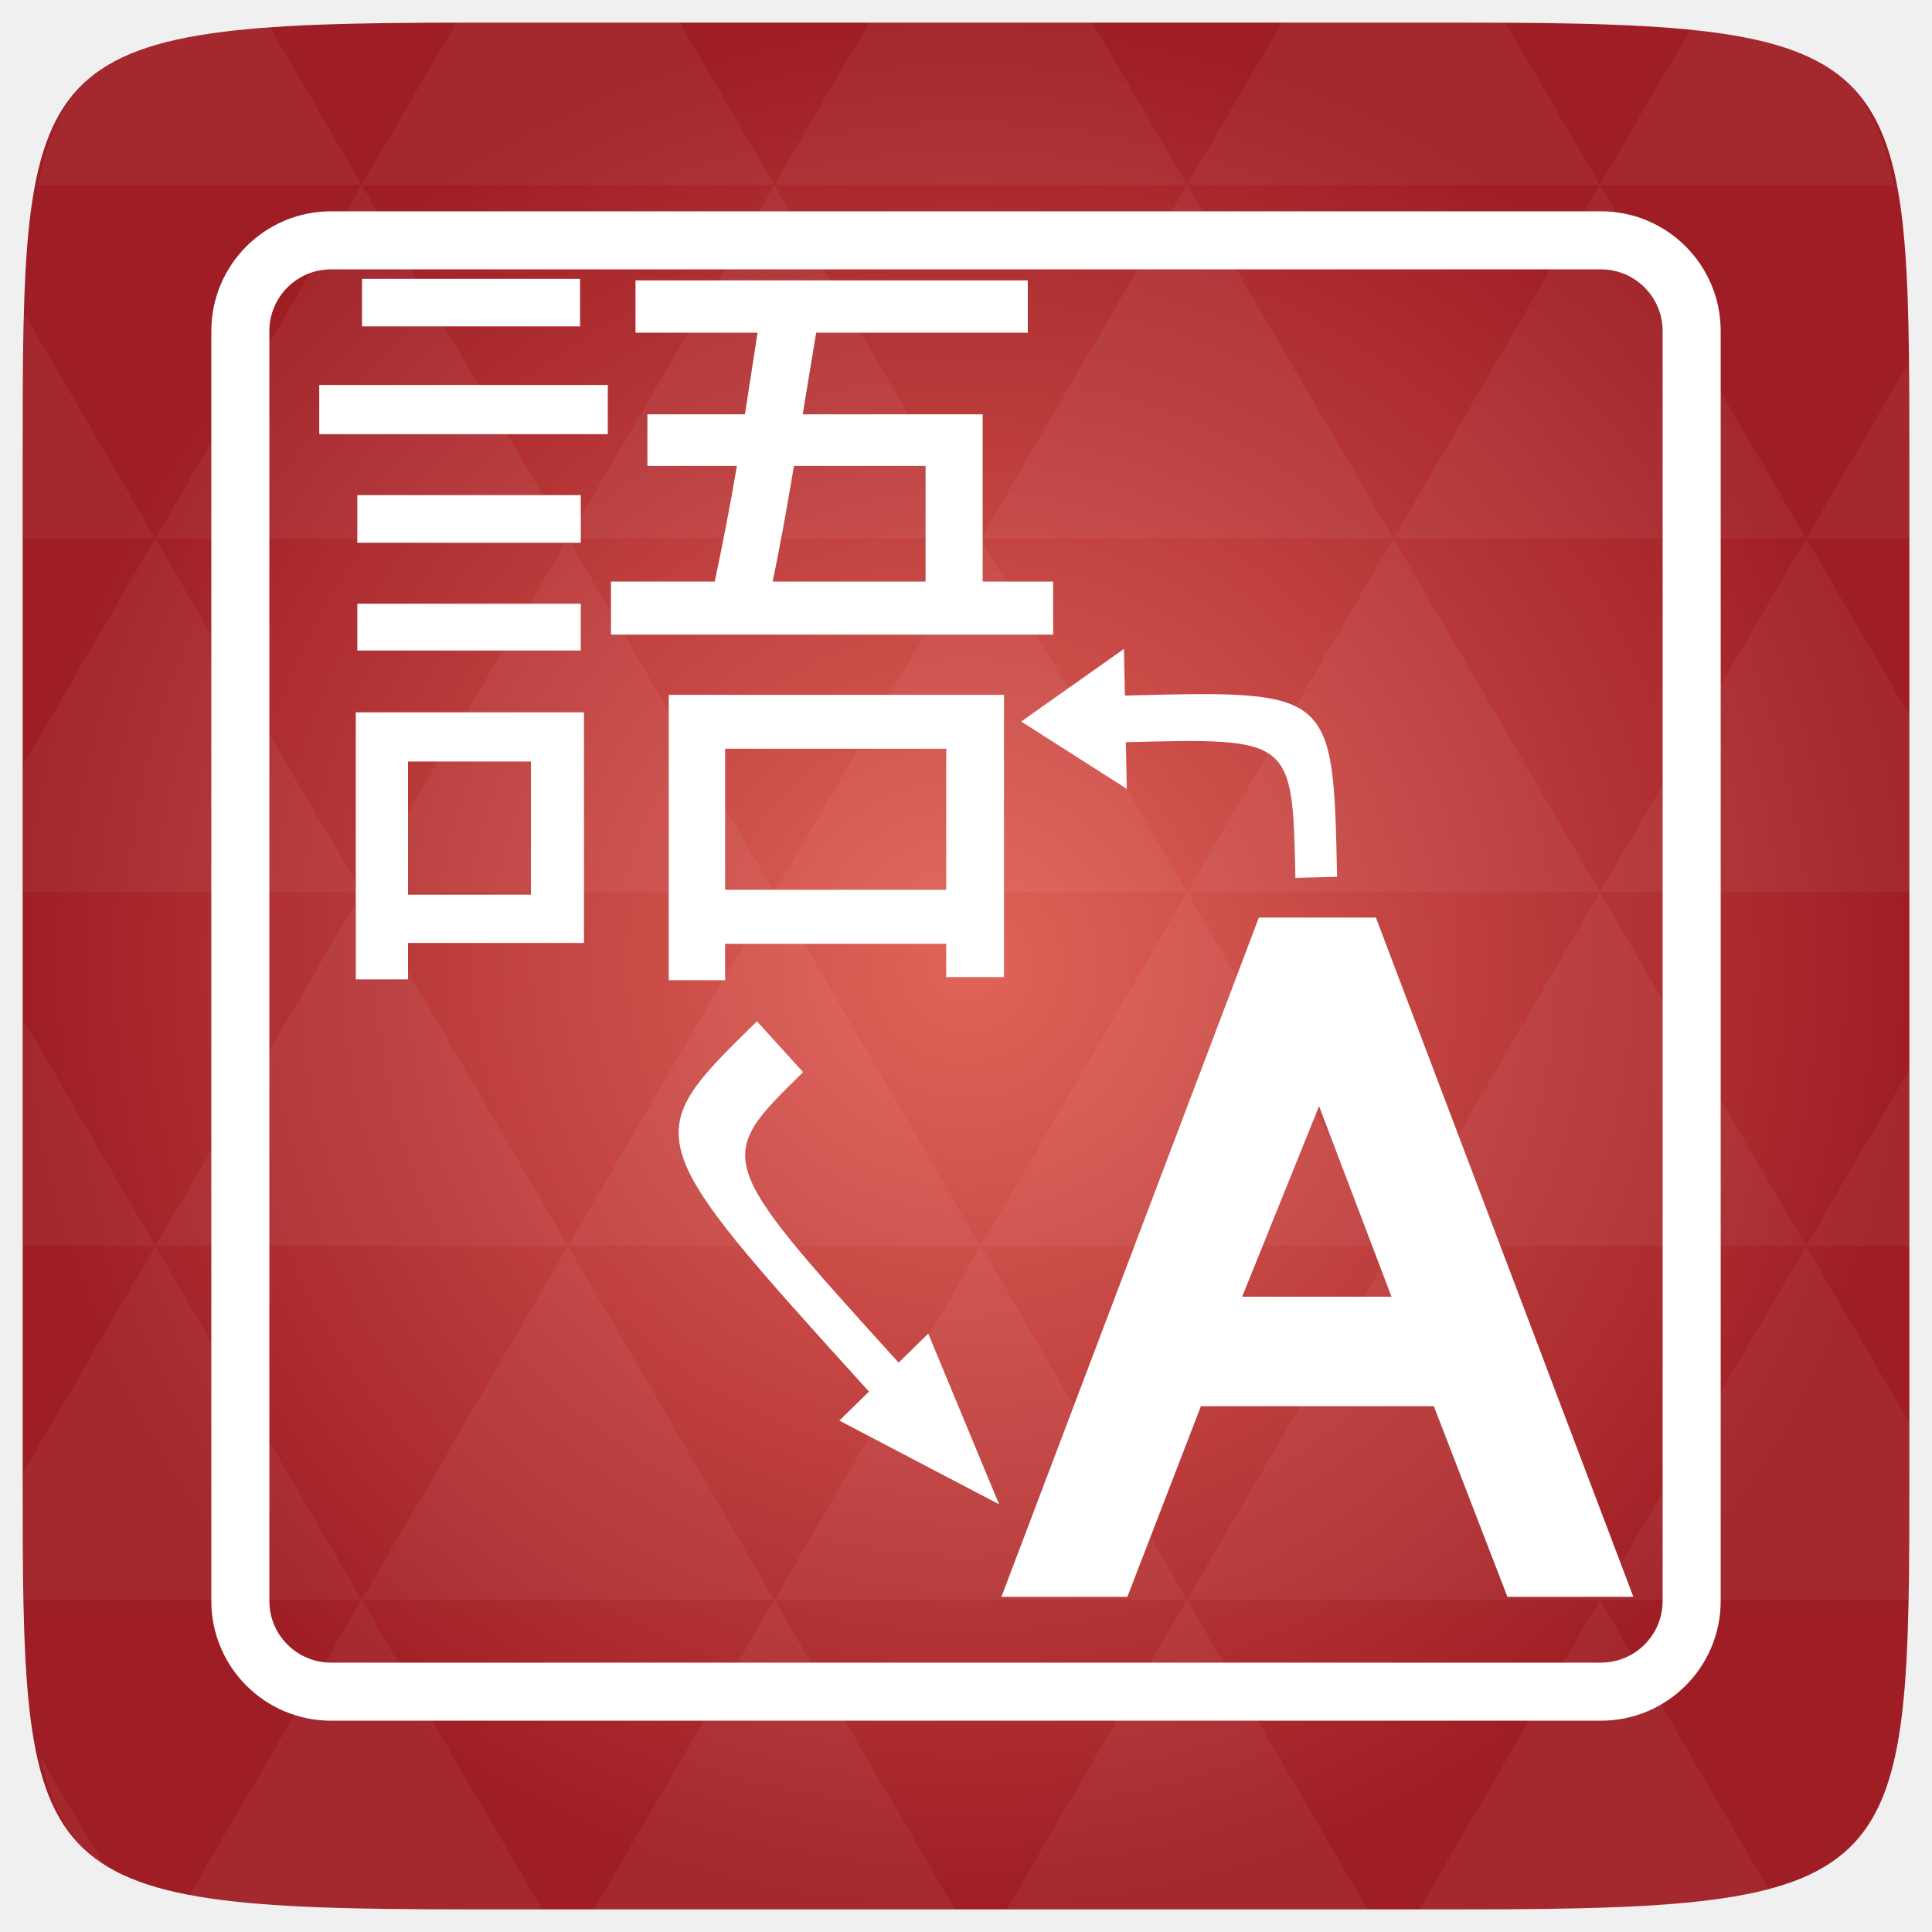
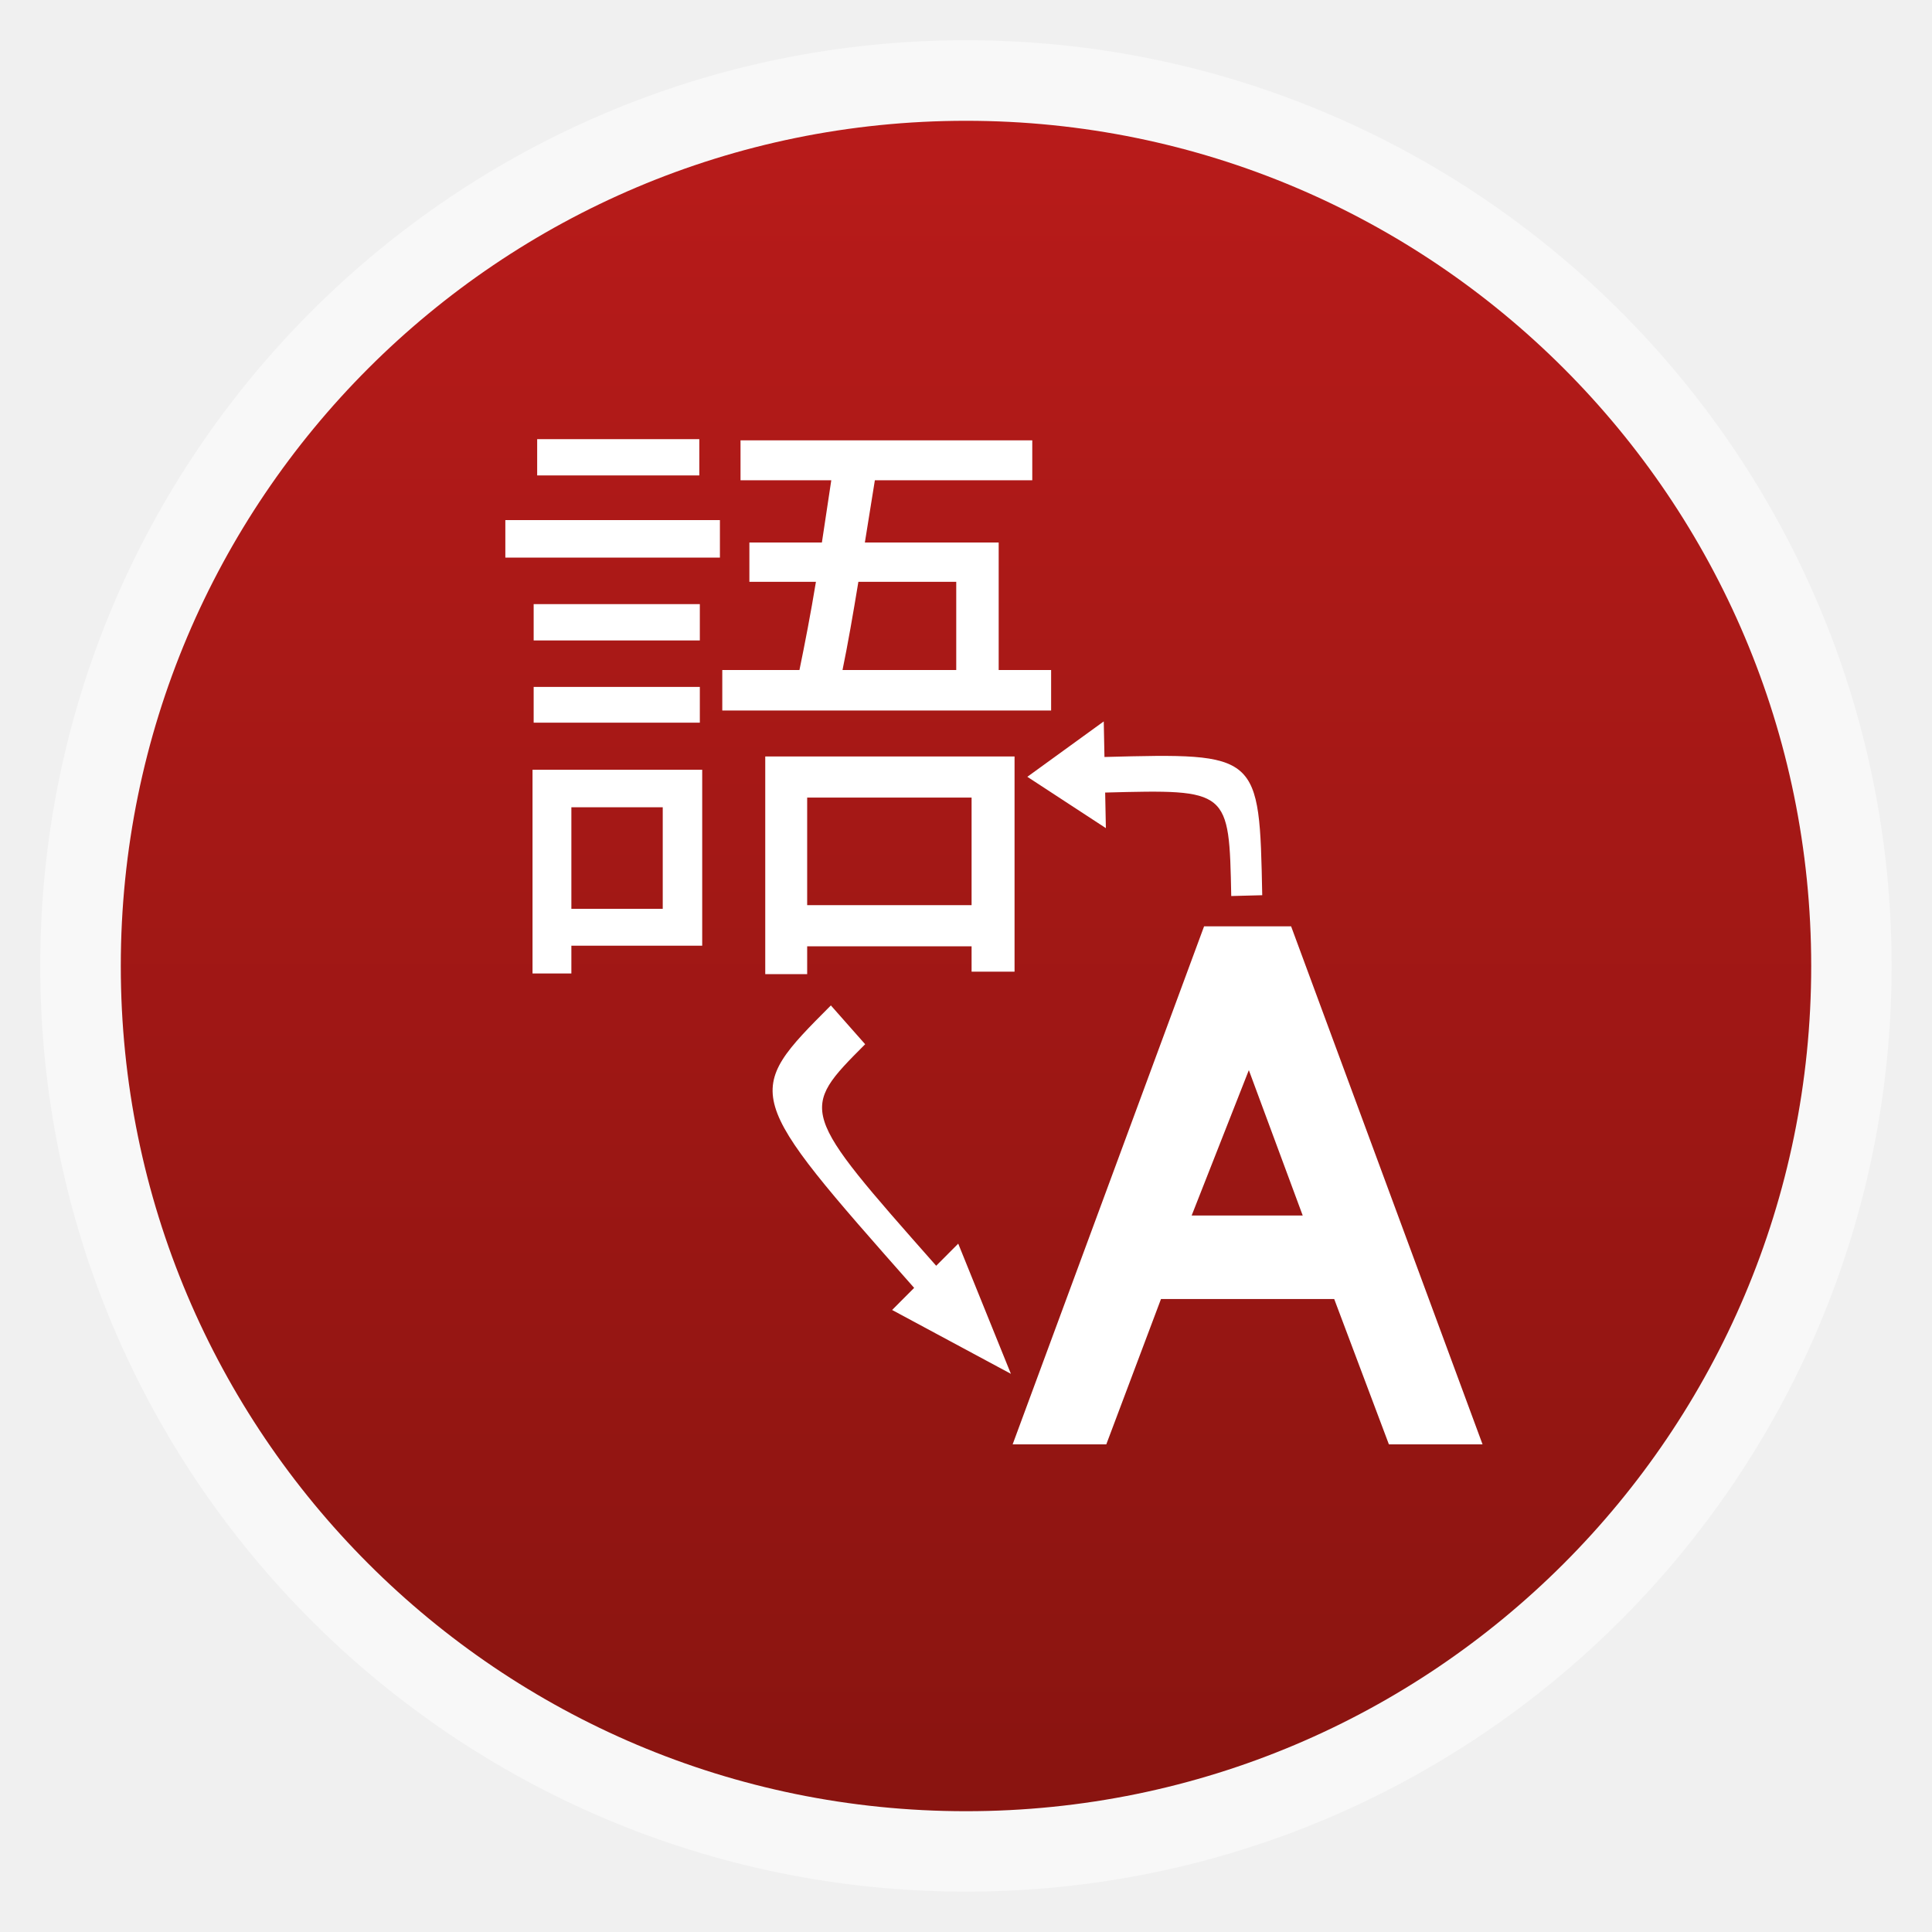
- <svg xmlns="http://www.w3.org/2000/svg" xmlns:xlink="http://www.w3.org/1999/xlink" viewBox="0 0 256 256">
-   <defs>
+ <svg xmlns="http://www.w3.org/2000/svg" xmlns:xlink="http://www.w3.org/1999/xlink" width="48" viewBox="0 0 13.547 13.547" height="48" id="svg2" version="1.1">
+   <defs id="defs4">
+     <linearGradient id="linearGradient4460">
+       <stop offset="0" style="stop-color:#891410" id="stop7" />
+       <stop offset="1" style="stop-color:#b81b1a" id="stop9" />
+     </linearGradient>
+     <linearGradient gradientTransform="matrix(1.10526 0 0 1.10526 -134.2803 -295.7649)" xlink:href="#linearGradient4460" id="linearGradient3001" y1="279.096" y2="268.33" gradientUnits="userSpaceOnUse" x2="0" />
+     <radialGradient cx="148.004" cy="160" gradientTransform="matrix(0.97656,0,0,0.97656,-16.5349,-236.25)" r="128" id="radialGradient4432" xlink:href="#linearGradient3895-9-0-3-2-4-0" gradientUnits="userSpaceOnUse" />
    <linearGradient id="linearGradient3895-9-0-3-2-4-0">
-       <stop offset="0" style="stop-color:#e16459" />
-       <stop offset="1" style="stop-color:#9f1e25" />
+       <stop offset="0" style="stop-color:#e16459" id="stop7-3" />
+       <stop offset="1" style="stop-color:#9f1e25" id="stop9-2" />
    </linearGradient>
-     <radialGradient cx="148.004" cy="160" gradientTransform="matrix(.97656 0 0 .97656 -16.5349 -236.25)" r="128" id="radialGradient4432" xlink:href="#linearGradient3895-9-0-3-2-4-0" gradientUnits="userSpaceOnUse" />
  </defs>
-   <g transform="translate(0 208)">
-     <path style="fill:url(#radialGradient4432);color:#bebebe" d="m 253,-146.406 0,132.812 C 253,41.094 253,45 194.406,45 L 61.594,45 C 3,45 3,41.094 3,-13.594 l 0,-132.812 C 3,-201.094 3,-205 61.594,-205 l 132.812,0 C 253,-205 253,-201.094 253,-146.406 z" />
-     <path style="opacity:.05;fill:#fff" d="m 204.08,44.994 c 13.555,-0.064 23.349,-0.435 30.457,-2.35 l -22.552,-38.665 -23.926,41.014 6.348,0 c 3.418,0 6.641,0.014 9.674,0 z m 7.904,-41.014 -27.344,-46.874 -27.344,46.874 54.688,0 z m 0,0 40.802,0 C 252.951,-1.204 253,-7.023 253,-13.598 l 0,-5.859 -13.672,-23.437 -27.344,46.874 z m 27.344,-46.874 -27.344,-46.874 -27.344,46.874 54.688,0 z m 0,0 13.672,0 0,-23.437 -13.672,23.437 z m -54.688,0 -27.344,-46.874 -27.344,46.874 54.688,0 z m -54.688,0 -27.344,46.874 54.688,0 -27.344,-46.874 z m 0,0 -27.344,-46.874 -27.344,46.874 54.687,0 z m -54.687,0 -27.344,46.874 54.688,0 -27.344,-46.874 z m 0,0 -27.344,-46.874 -27.344,46.874 54.688,0 z m -54.688,0 L 3,-12.774 c 0.003,6.226 0.056,11.798 0.214,16.754 l 44.708,0 -27.344,-46.874 z m 0,0 L 3,-73.014 l 0,30.12 17.578,0 z M 47.922,3.979 24.912,43.407 c 8.527,1.572 20.312,1.587 36.682,1.587 l 10.254,0 L 47.922,3.979 z m 0,-93.747 L 20.578,-136.642 3,-106.522 l 0,16.754 44.922,0 z m 0,0 54.688,0 -27.344,-46.874 -27.344,46.874 z m 27.344,-46.874 -27.344,-46.874 -27.344,46.874 54.688,0 z m 0,0 54.687,0 -27.344,-46.874 -27.344,46.874 z m 27.344,-46.874 -12.543,-21.484 -28.473,0 c -0.399,0 -0.736,-1e-5 -1.129,0 l -12.543,21.484 54.688,0 z m 0,0 54.688,0 -12.543,-21.484 -29.602,0 -12.543,21.484 z m 54.688,0 54.688,0 -12.543,-21.484 c -1.673,-0.002 -3.256,0 -5.035,0 l -24.567,0 -12.543,21.484 z m 0,0 -27.344,46.874 54.688,0 -27.344,-46.874 z m 27.344,46.874 54.688,0 -27.344,-46.874 -27.344,46.874 z m 0,0 -27.344,46.874 54.688,0 -27.344,-46.874 z m 27.344,46.874 41.016,0 0,-23.437 -13.672,-23.437 -27.344,46.874 z m 27.344,-46.874 13.672,0 0,-9.765 c 0,-4.895 -0.04,-9.347 -0.122,-13.458 l -13.55,23.223 z m -82.031,46.874 -27.344,-46.874 -27.344,46.874 54.688,0 z m 54.688,-93.747 38.971,0 c -2.95,-14.715 -10.051,-19.356 -26.825,-20.812 l -12.146,20.812 z m -164.062,0 -12.299,-21.087 c -19.509,1.109 -27.416,5.311 -30.579,21.087 l 42.877,0 z M 20.578,-136.642 3.305,-166.273 C 3.075,-160.539 3,-153.965 3,-146.407 l 0,9.765 17.578,0 z m 82.031,140.621 -23.926,41.014 47.852,0 -23.926,-41.014 z m 54.688,0 -23.926,41.014 47.852,0 L 157.297,3.979 z M 13.834,39.287 5.289,24.639 c 1.572,7.029 4.192,11.641 8.545,14.648 z" />
-     <rect width="192.308" x="31.846" y="-176.154" rx="12.019" height="192.308" style="fill:none;stroke:#fff;stroke-linecap:round;stroke-width:7.692" />
+   <g style="fill-rule:evenodd" id="g12">
+     <rect width="12.982" x=".282" y=".282" rx="6.491" height="12.982" style="opacity:.5;fill:#fff" id="rect14" />
+     <rect width="11.853" x=".847" y=".847" rx="5.926" height="11.853" style="fill:url(#linearGradient3001)" id="rect16" />
  </g>
-   <g style="fill:#fff;word-spacing:0;line-height:100%;letter-spacing:0" transform="matrix(.33333 0 0 .3032 74.42954 -61.53277)">
-     <path d="m 375.934,900.78 -29.241,-83.291 -92.595,0 -29.241,83.291 -50.063,0 102.342,-296.835 46.519,0 102.342,296.835 -50.063,0 m -74.873,-214.43 -30.57,83.291 59.367,0 -28.797,-83.291" />
+   <g style="line-height:100%;letter-spacing:0;word-spacing:0;fill:#ffffff" transform="matrix(0.0131171,0,0,0.01223761,4.807717,-0.895561)" id="g20">
+     <path d="m 375.934,900.78 -29.241,-83.291 -92.595,0 -29.241,83.291 -50.063,0 102.342,-296.835 46.519,0 102.342,296.835 -50.063,0 m -74.873,-214.43 -30.57,83.291 59.367,0 -28.797,-83.291" id="path22" />
  </g>
-   <g transform="translate(0 208)">
-     <rect width="48" x="-187.685" y="-57.398" height="48" style="fill:none" />
+   <g transform="matrix(0.2822222,0,0,0.2822222,21.72254,38.01868)" id="g24">
+     <rect width="48" x="-187.685" y="-57.398" height="48" style="fill:none" id="rect26" />
  </g>
-   <g style="fill:#fff" transform="translate(0 208)">
-     <text x="38.318" y="-86.52" style="font-family:Sans;word-spacing:0;line-height:125%;letter-spacing:0;font-size:105.018px" xml:space="preserve">
-       <tspan x="38.318" y="-86.52">語</tspan>
+   <g style="fill:#ffffff" transform="matrix(0.0393517,0,0,0.04036151,1.878788,9.983189)" id="g28">
+     <text x="38.318" y="-86.52" style="font-size:105.018px;line-height:125%;letter-spacing:0;word-spacing:0;font-family:Sans" xml:space="preserve" id="text30">
+       <tspan x="38.318" y="-86.52" id="tspan32">語</tspan>
    </text>
-     <path d="m 132.383,-8.673 -9.384,-22.614 -3.927,3.84 C 94.633,-54.412 94.633,-54.412 106.415,-65.933 l -6.11,-6.741 c -15.71,15.361 -15.71,15.361 14.84,49.069 l -3.927,3.84 z" />
-     <path d="m 135.314,-112.392 13.993,8.917 -0.126,-6.18 c 22.087,-0.564 22.087,-0.564 22.465,17.976 l 5.522,-0.141 c -0.504,-24.72 -0.504,-24.72 -28.113,-24.015 l -0.126,-6.18 z" />
+     <path d="m 132.383,-8.673 -9.384,-22.614 -3.927,3.84 C 94.633,-54.412 94.633,-54.412 106.415,-65.933 l -6.11,-6.741 c -15.71,15.361 -15.71,15.361 14.84,49.069 l -3.927,3.84 z" id="path34" />
+     <path d="m 135.314,-112.392 13.993,8.917 -0.126,-6.18 c 22.087,-0.564 22.087,-0.564 22.465,17.976 l 5.522,-0.141 c -0.504,-24.72 -0.504,-24.72 -28.113,-24.015 l -0.126,-6.18 z" id="path36" />
  </g>
</svg>
